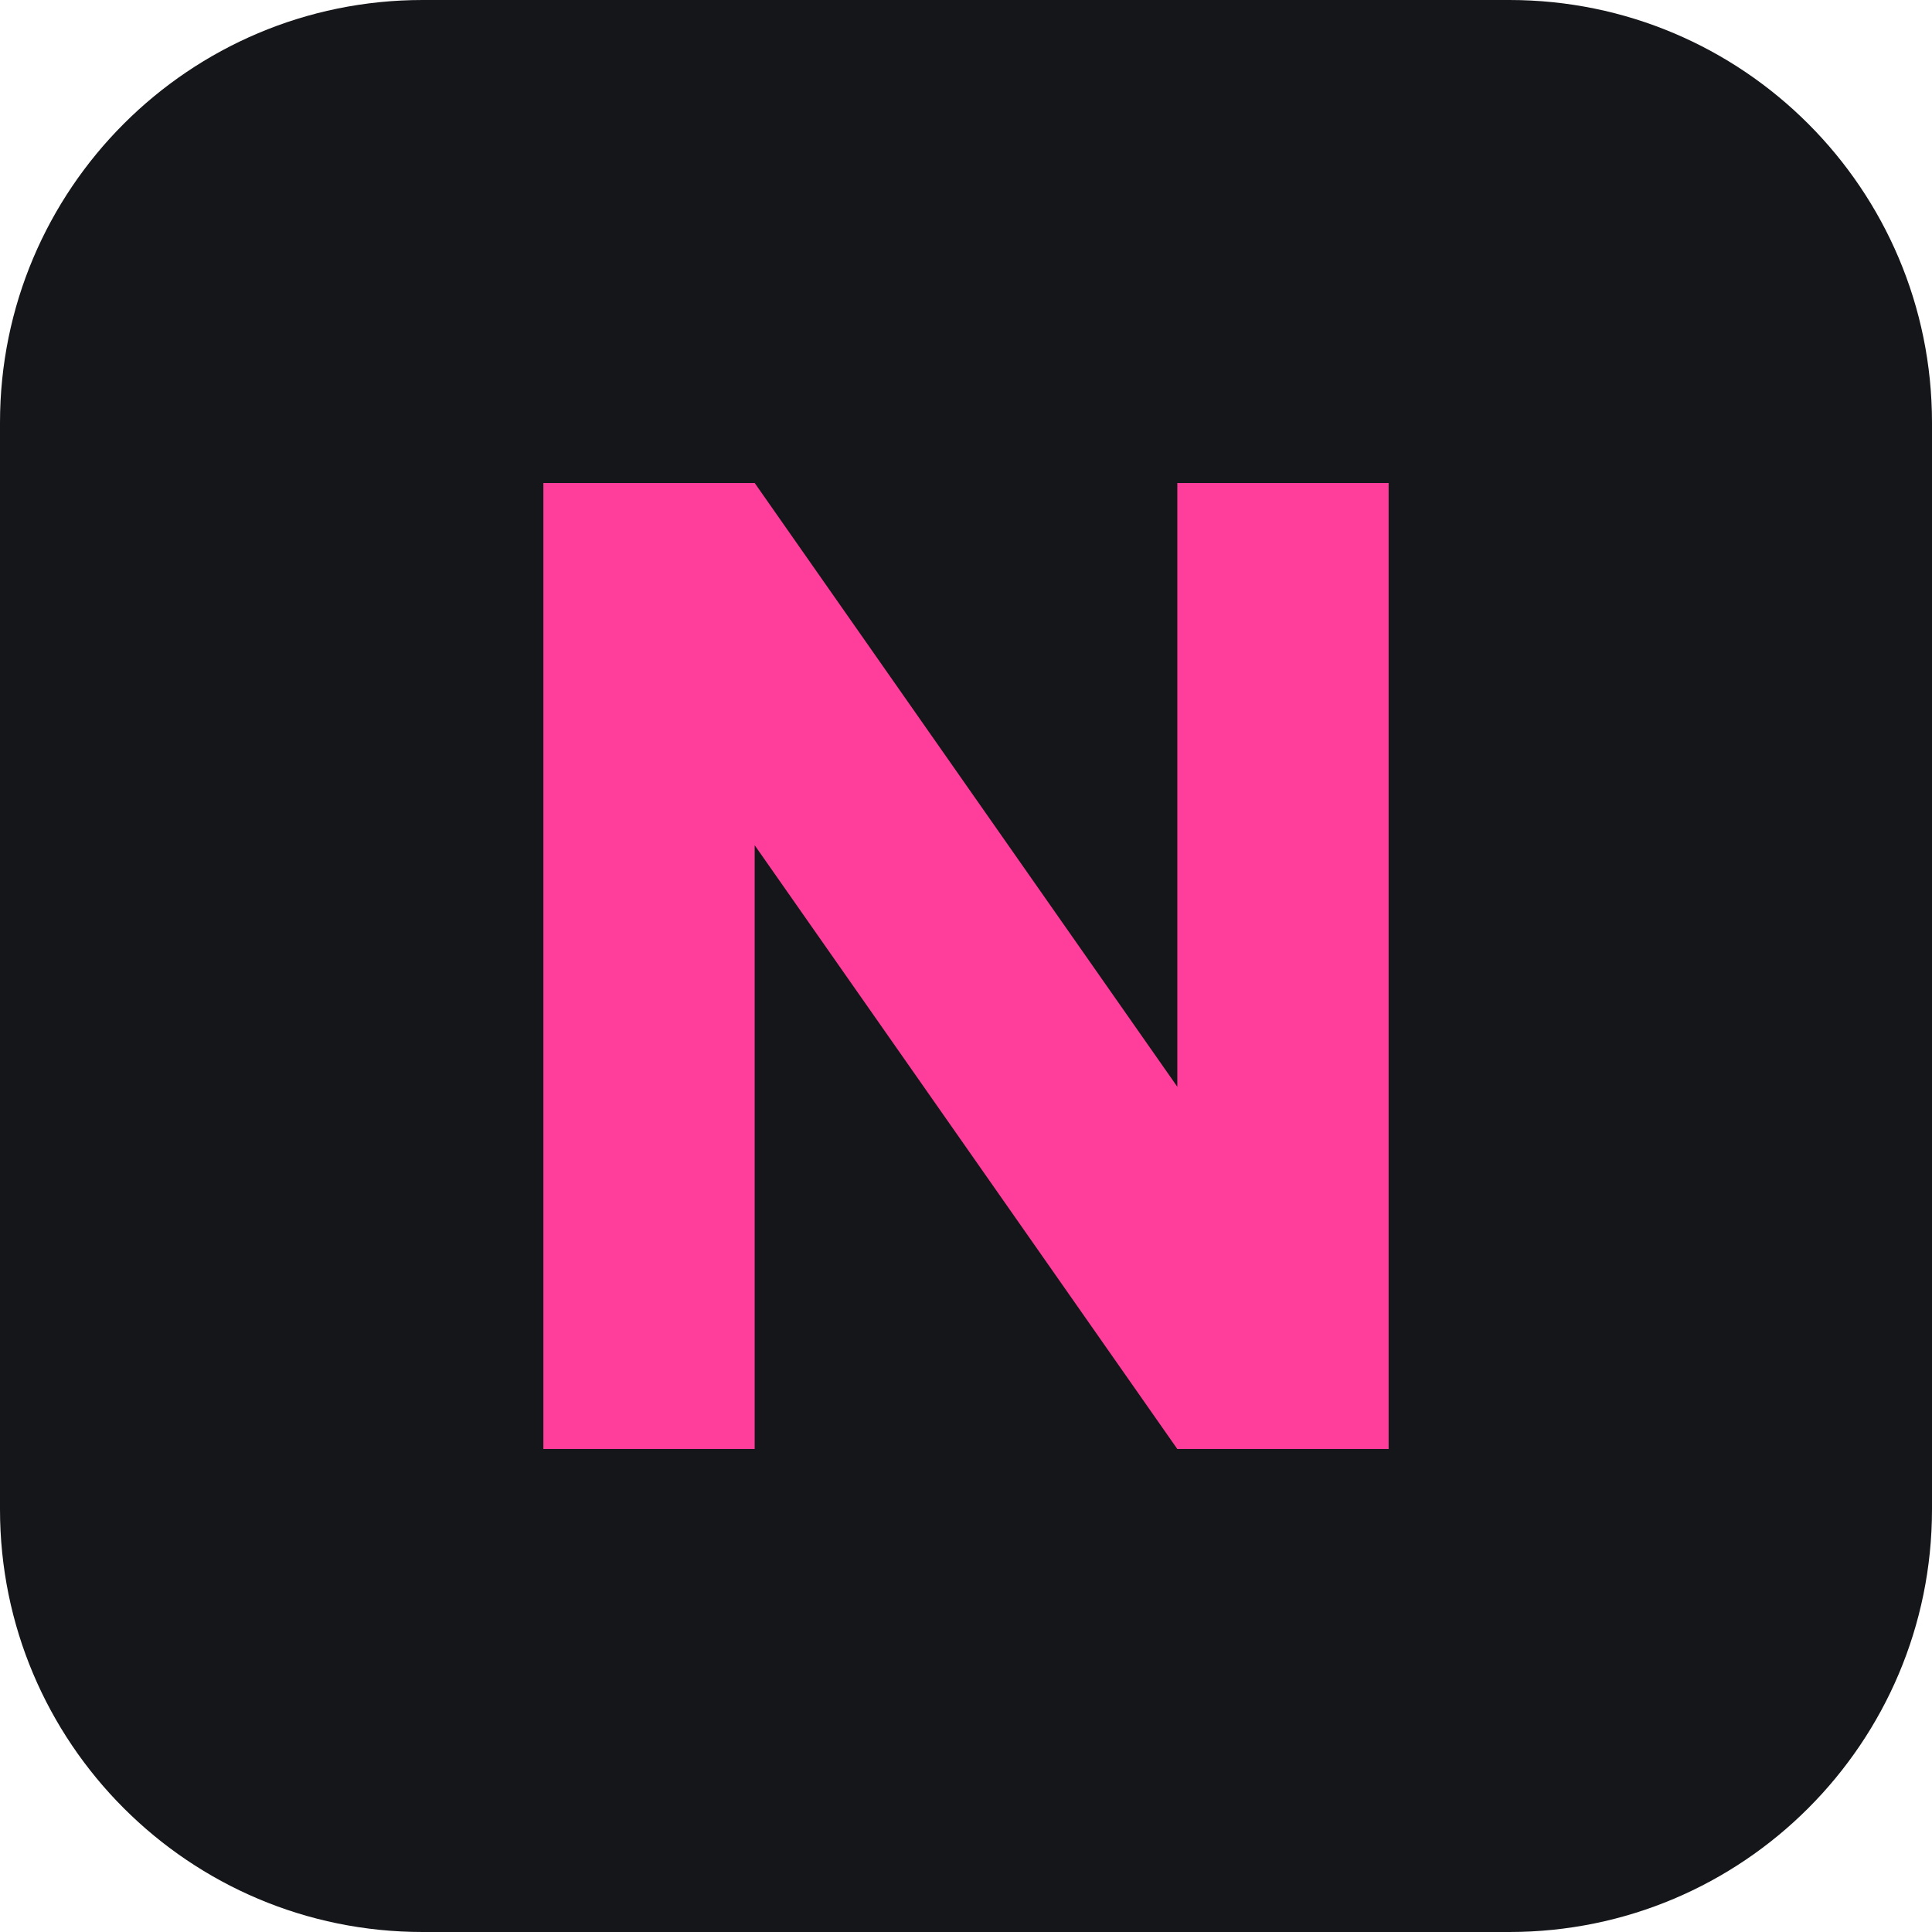
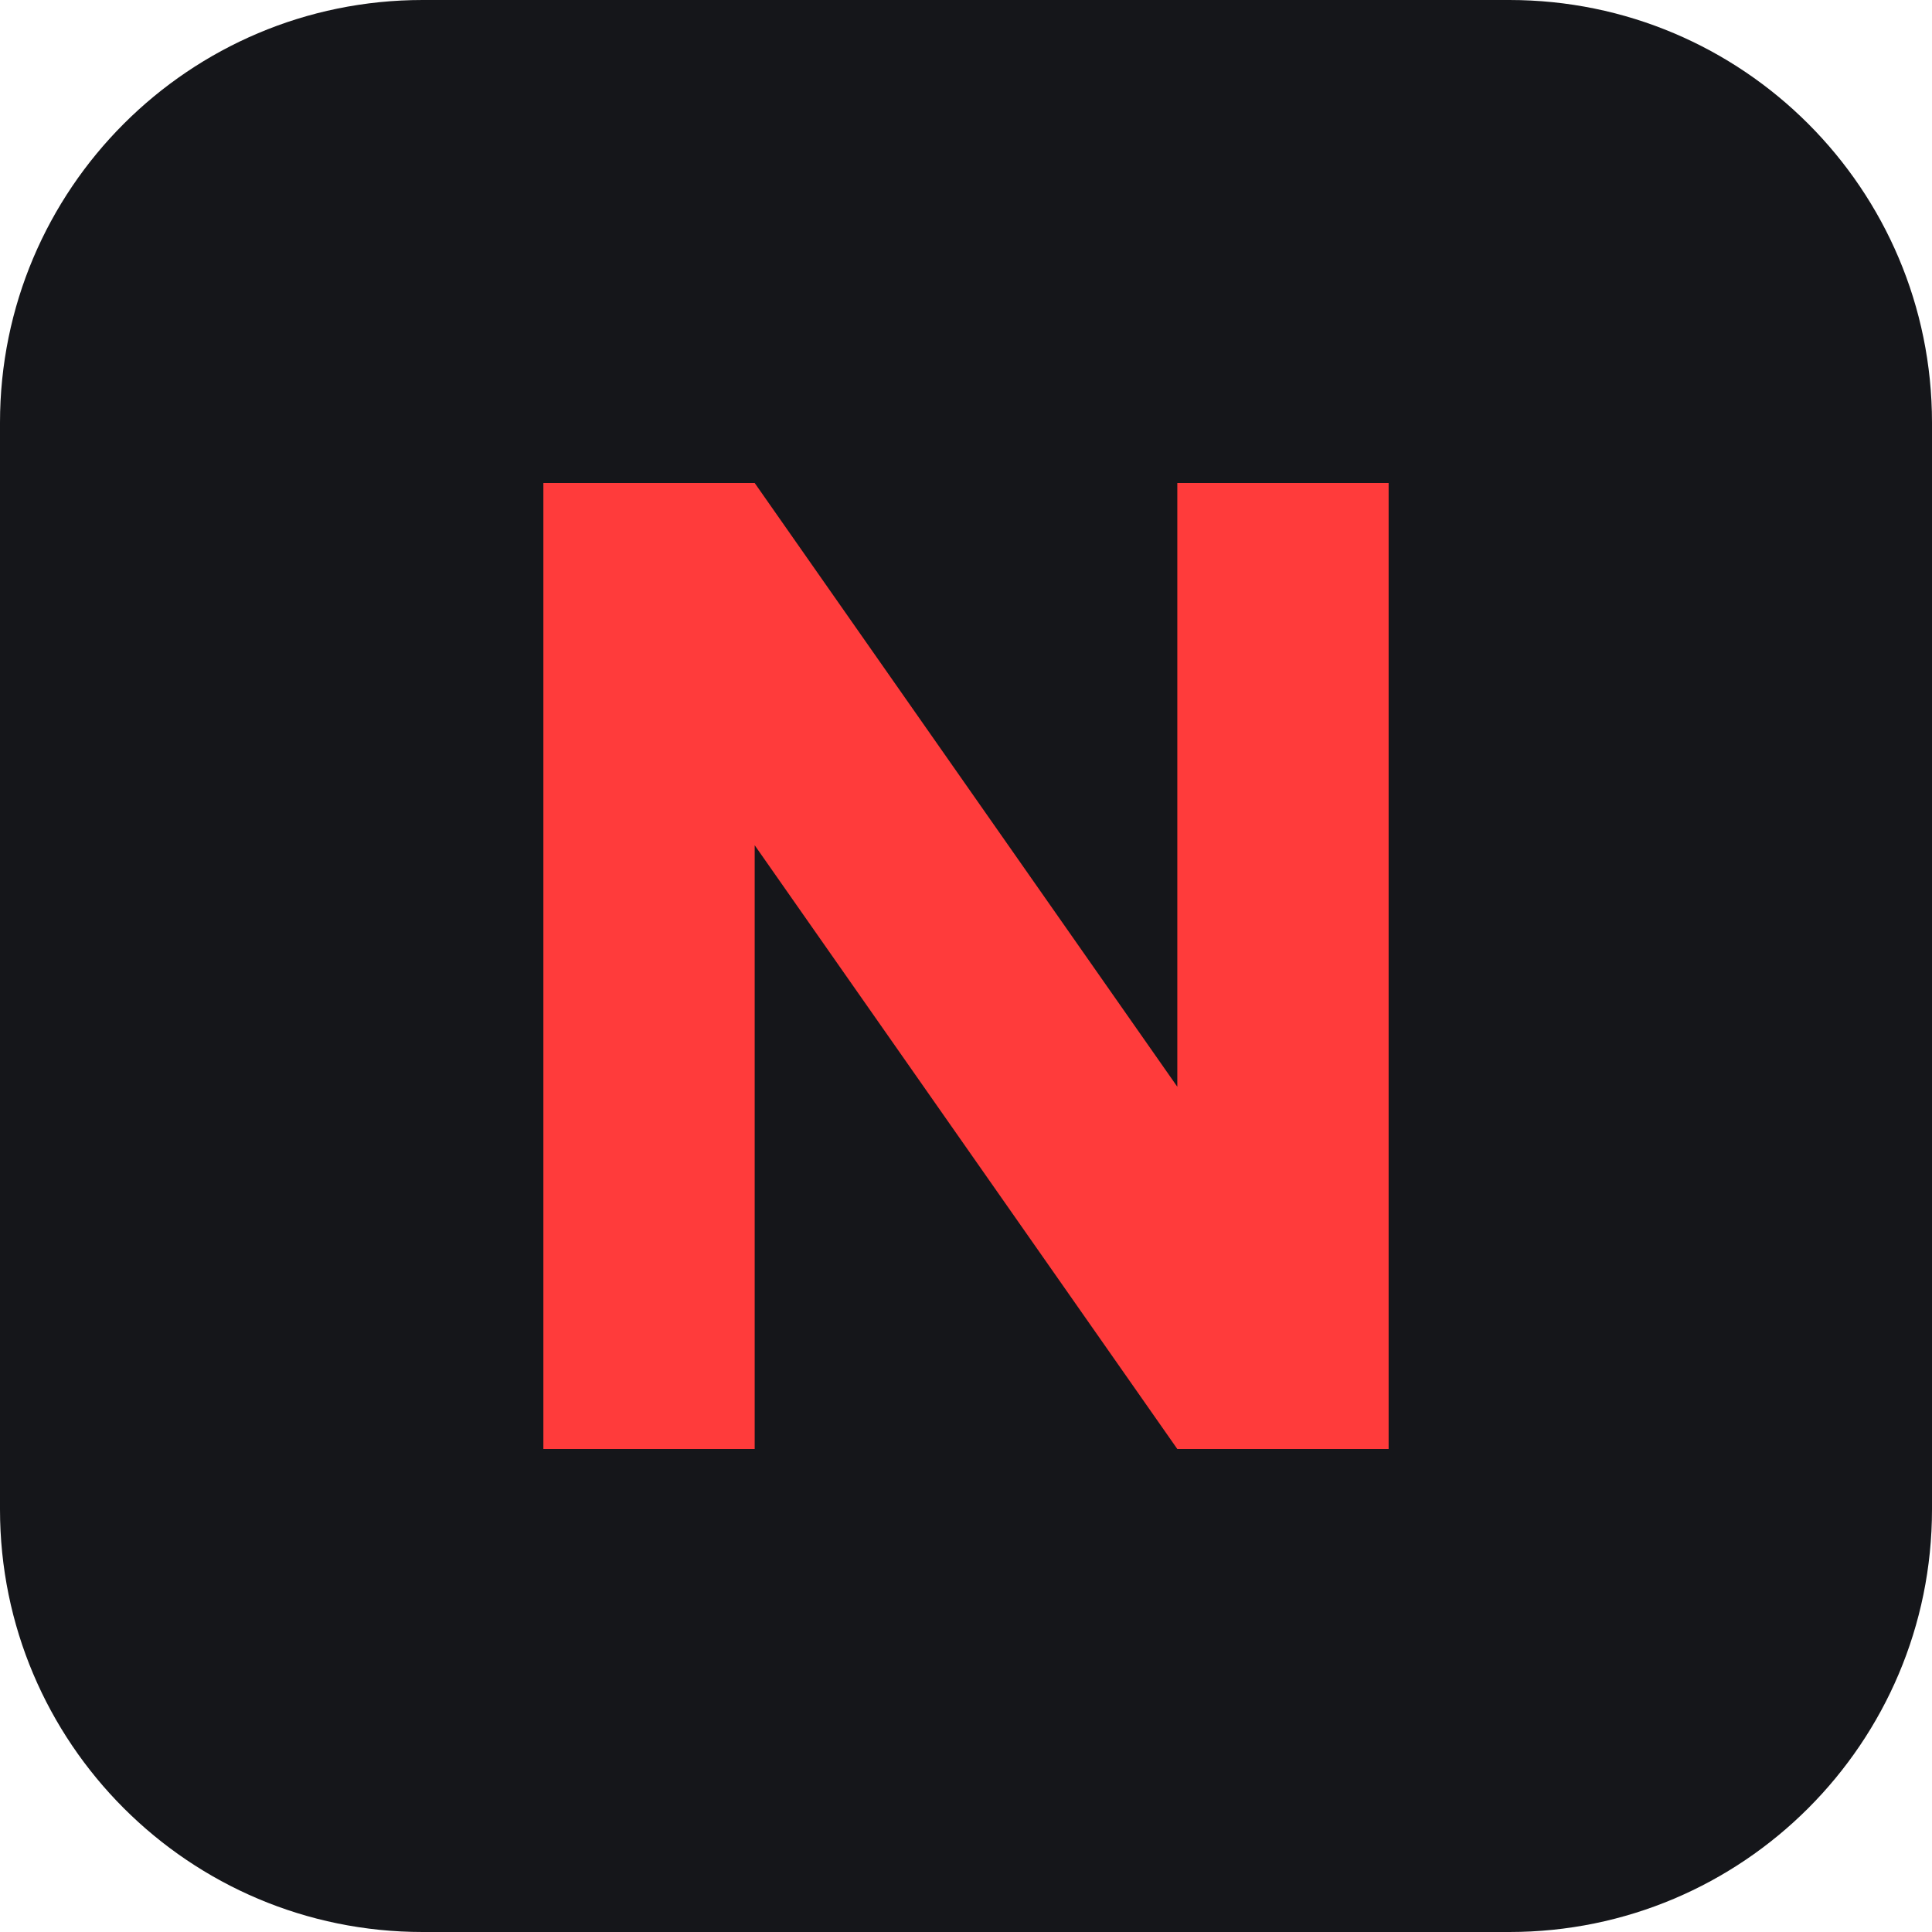
<svg xmlns="http://www.w3.org/2000/svg" viewBox="0 0 64 64">
  <rect width="64" height="64" rx="14" fill="#15161A" />
-   <path d="M18 48V16h7l14 20V16h7v32h-7L25 28v20z" fill="#FF3D9A" />
+   <path d="M18 48V16h7l14 20V16h7v32h-7L25 28v20z" fill="#FF3B3B" />
</svg>
